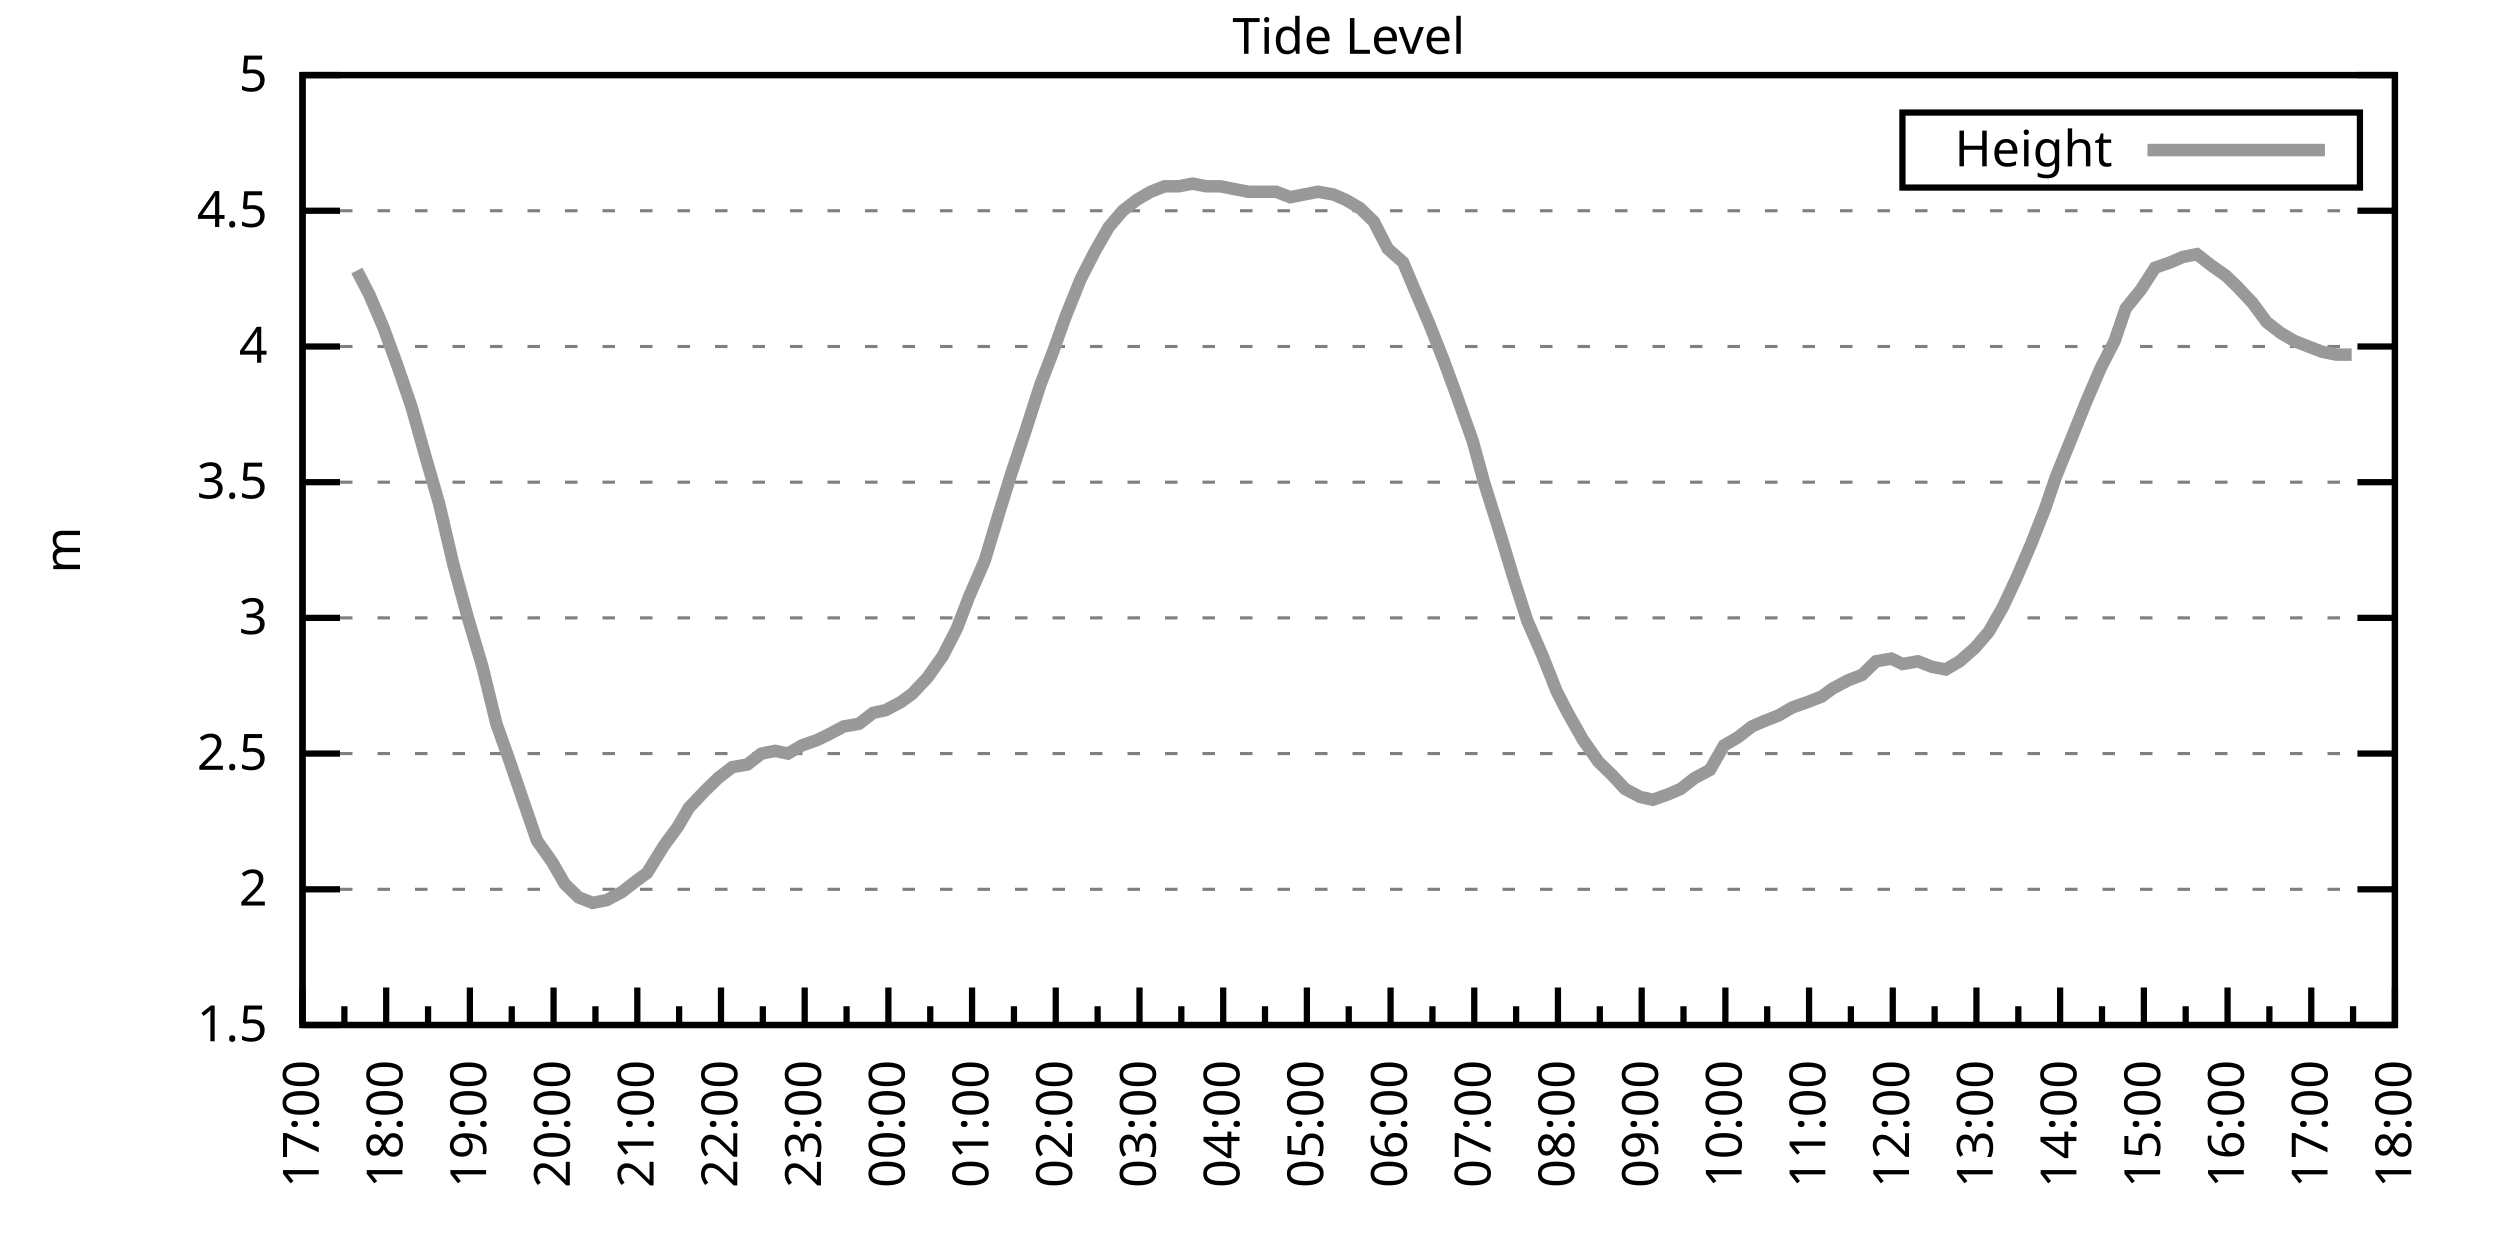
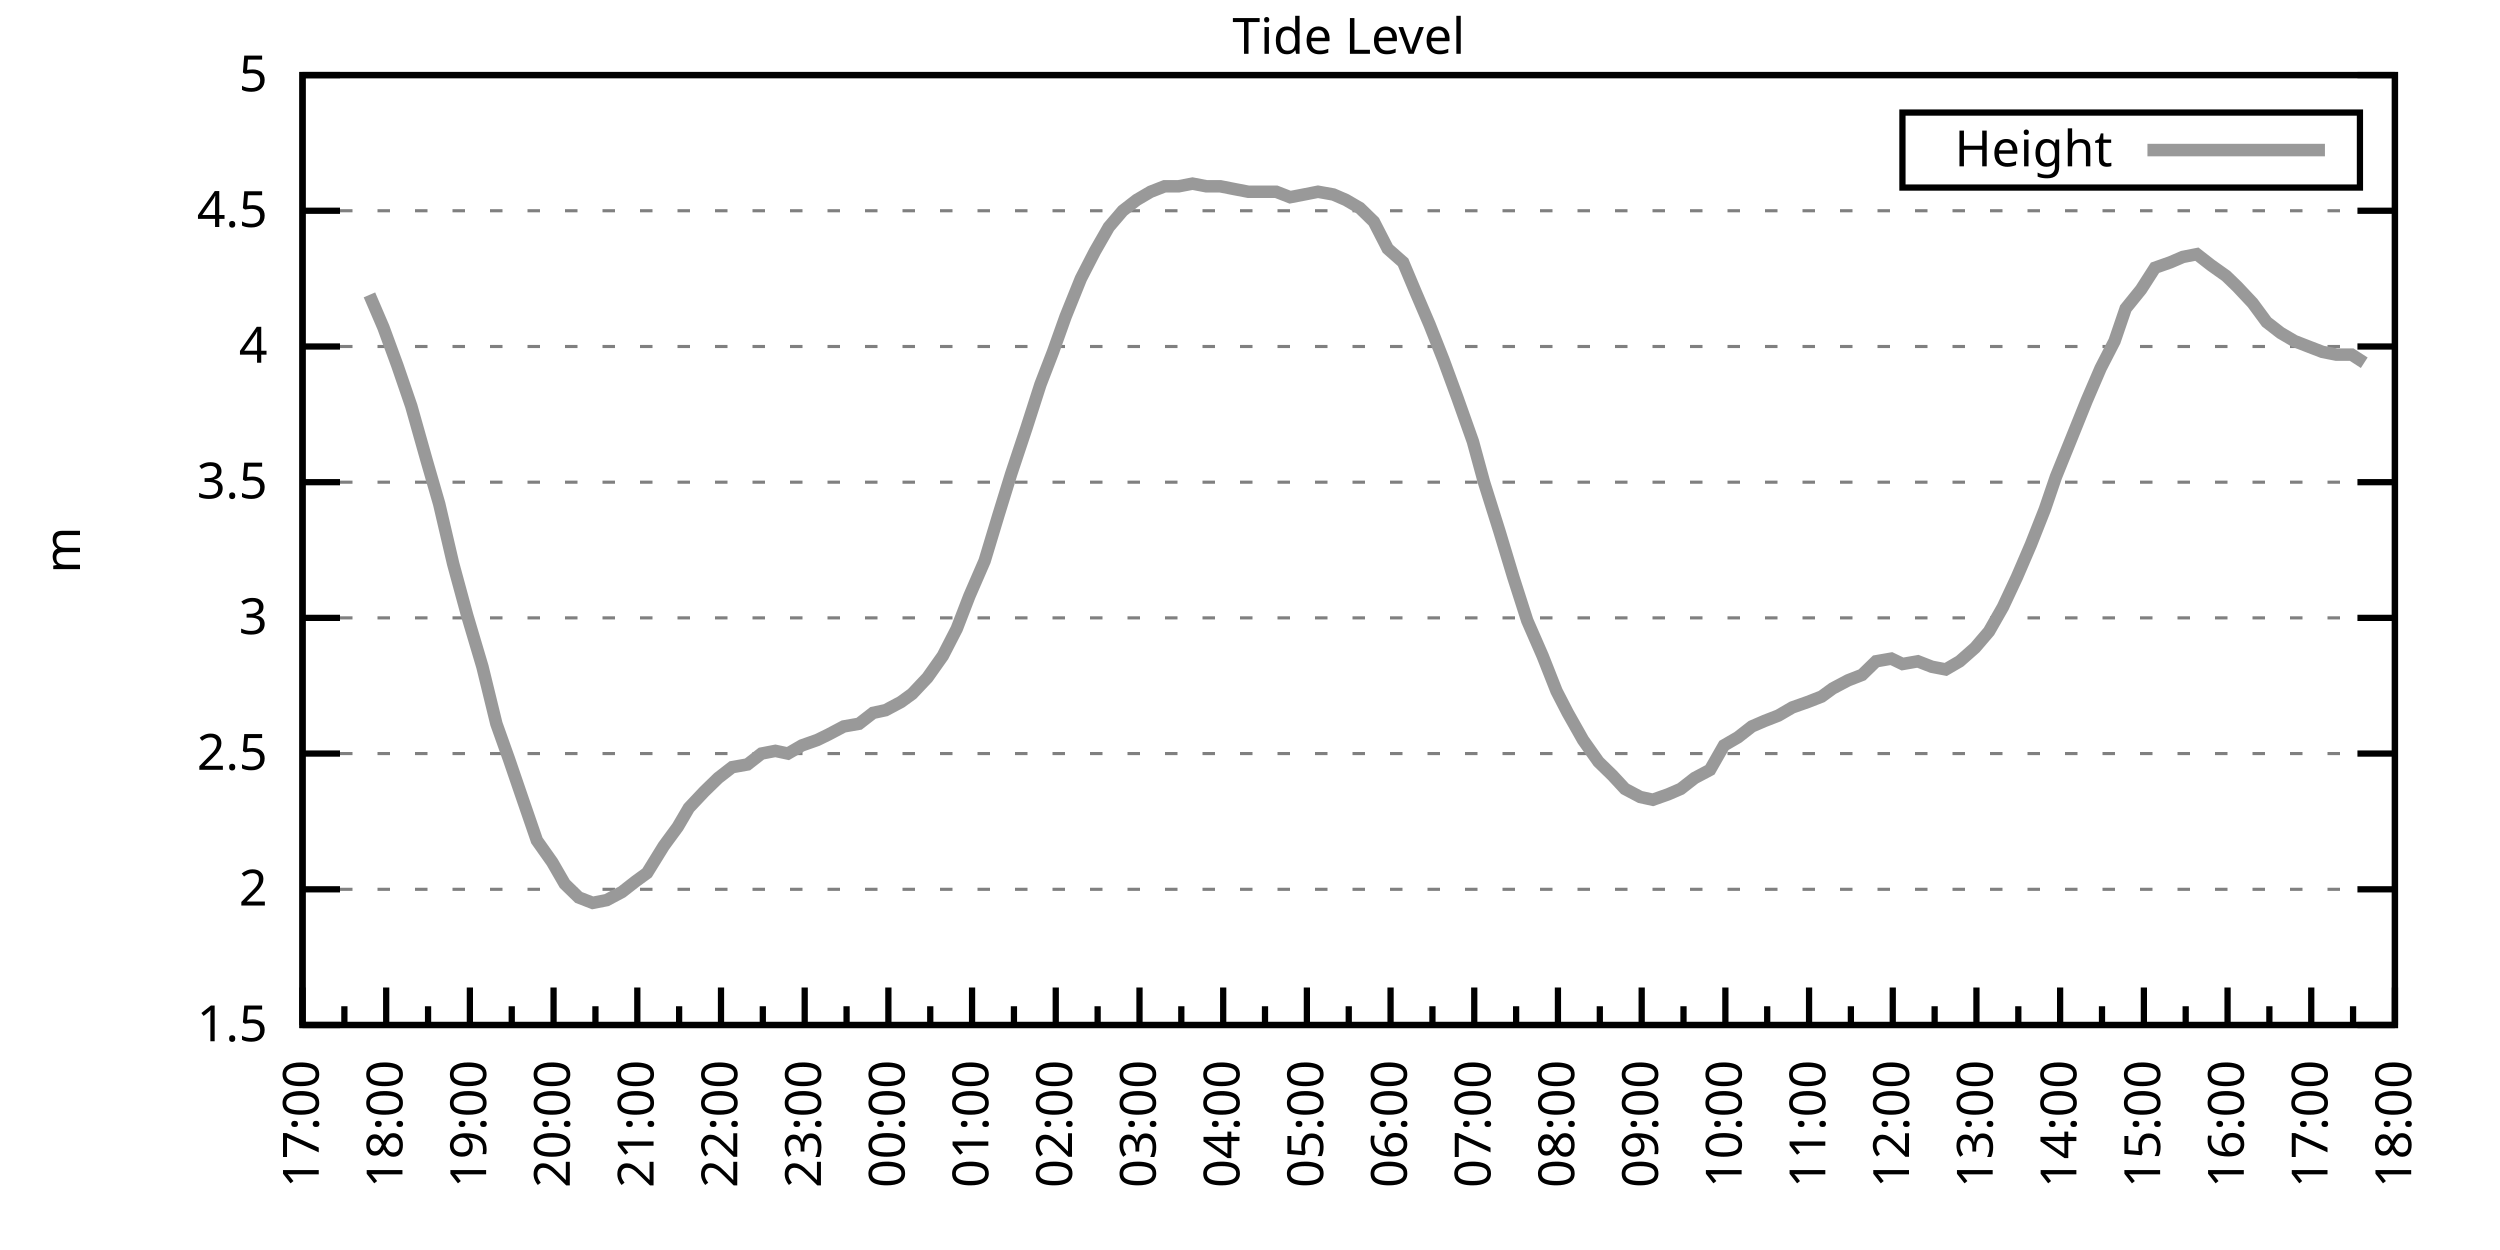
<svg xmlns="http://www.w3.org/2000/svg" xmlns:xlink="http://www.w3.org/1999/xlink" width="400" height="200" viewBox="0 0 400 200">
  <g id="gnuplot_canvas">
    <rect x="0" y="0" width="400" height="200" fill="none" />
    <defs>
      <circle id="gpDot" r="0.5" stroke-width="0.5" stroke="currentColor" />
      <path id="gpPt0" stroke-width="0.333" stroke="currentColor" d="M-1,0 h2 M0,-1 v2" />
      <path id="gpPt1" stroke-width="0.333" stroke="currentColor" d="M-1,-1 L1,1 M1,-1 L-1,1" />
      <path id="gpPt2" stroke-width="0.333" stroke="currentColor" d="M-1,0 L1,0 M0,-1 L0,1 M-1,-1 L1,1 M-1,1 L1,-1" />
      <rect id="gpPt3" stroke-width="0.333" stroke="currentColor" x="-1" y="-1" width="2" height="2" />
      <rect id="gpPt4" stroke-width="0.333" stroke="currentColor" fill="currentColor" x="-1" y="-1" width="2" height="2" />
      <circle id="gpPt5" stroke-width="0.333" stroke="currentColor" cx="0" cy="0" r="1" />
      <use xlink:href="#gpPt5" id="gpPt6" fill="currentColor" stroke="none" />
      <path id="gpPt7" stroke-width="0.333" stroke="currentColor" d="M0,-1.33 L-1.33,0.67 L1.33,0.67 z" />
      <use xlink:href="#gpPt7" id="gpPt8" fill="currentColor" stroke="none" />
      <use xlink:href="#gpPt7" id="gpPt9" stroke="currentColor" transform="rotate(180)" />
      <use xlink:href="#gpPt9" id="gpPt10" fill="currentColor" stroke="none" />
      <use xlink:href="#gpPt3" id="gpPt11" stroke="currentColor" transform="rotate(45)" />
      <use xlink:href="#gpPt11" id="gpPt12" fill="currentColor" stroke="none" />
      <path id="gpPt13" stroke-width="0.333" stroke="currentColor" d="M0,1.330 L1.265,0.411 L0.782,-1.067 L-0.782,-1.076 L-1.265,0.411 z" />
      <use xlink:href="#gpPt13" id="gpPt14" fill="currentColor" stroke="none" />
      <filter id="textbox" filterUnits="objectBoundingBox" x="0" y="0" height="1" width="1">
        <feFlood flood-color="white" flood-opacity="1" result="bgnd" />
        <feComposite in="SourceGraphic" in2="bgnd" operator="atop" />
      </filter>
      <filter id="greybox" filterUnits="objectBoundingBox" x="0" y="0" height="1" width="1">
        <feFlood flood-color="lightgrey" flood-opacity="1" result="grey" />
        <feComposite in="SourceGraphic" in2="grey" operator="atop" />
      </filter>
    </defs>
    <g fill="none" color="white" stroke="currentColor" stroke-width="1.00" stroke-linecap="butt" stroke-linejoin="miter">
</g>
    <g fill="none" color="black" stroke="currentColor" stroke-width="1.00" stroke-linecap="butt" stroke-linejoin="miter">
      <g stroke="none" shape-rendering="crispEdges">
        <polygon fill="rgb(255, 255, 255)" points="48.40,164.00 383.18,164.00 383.18,12.02 48.40,12.02 " />
      </g>
    </g>
    <g fill="none" color="black" stroke="currentColor" stroke-width="1.00" stroke-linecap="butt" stroke-linejoin="miter">
</g>
    <g fill="none" color="black" stroke="black" stroke-width="0.50" stroke-linecap="butt" stroke-linejoin="miter">
</g>
    <g fill="none" color="gray" stroke="currentColor" stroke-width="0.50" stroke-linecap="butt" stroke-linejoin="miter">
      <path stroke="gray" stroke-dasharray="2,4" class="gridline" d="M48.40,164.00 L383.19,164.00  " />
    </g>
    <g fill="none" color="gray" stroke="gray" stroke-width="1.00" stroke-linecap="butt" stroke-linejoin="miter">
</g>
    <g fill="none" color="black" stroke="currentColor" stroke-width="1.00" stroke-linecap="butt" stroke-linejoin="miter">
      <path stroke="black" d="M48.40,164.00 L54.40,164.00 M383.19,164.00 L377.19,164.00  " />
      <g transform="translate(42.80,166.60)" stroke="none" fill="black" font-family="Sans" font-size="8.00" text-anchor="end">
        <text>
          <tspan font-family="Sans"> 1.5</tspan>
        </text>
      </g>
    </g>
    <g fill="none" color="black" stroke="currentColor" stroke-width="1.00" stroke-linecap="butt" stroke-linejoin="miter">
</g>
    <g fill="none" color="black" stroke="black" stroke-width="0.50" stroke-linecap="butt" stroke-linejoin="miter">
</g>
    <g fill="none" color="gray" stroke="currentColor" stroke-width="0.50" stroke-linecap="butt" stroke-linejoin="miter">
      <path stroke="gray" stroke-dasharray="2,4" class="gridline" d="M48.40,142.29 L383.19,142.29  " />
    </g>
    <g fill="none" color="gray" stroke="gray" stroke-width="1.00" stroke-linecap="butt" stroke-linejoin="miter">
</g>
    <g fill="none" color="black" stroke="currentColor" stroke-width="1.00" stroke-linecap="butt" stroke-linejoin="miter">
      <path stroke="black" d="M48.40,142.29 L54.40,142.29 M383.19,142.29 L377.19,142.29  " />
      <g transform="translate(42.80,144.89)" stroke="none" fill="black" font-family="Sans" font-size="8.00" text-anchor="end">
        <text>
          <tspan font-family="Sans"> 2</tspan>
        </text>
      </g>
    </g>
    <g fill="none" color="black" stroke="currentColor" stroke-width="1.00" stroke-linecap="butt" stroke-linejoin="miter">
</g>
    <g fill="none" color="black" stroke="black" stroke-width="0.50" stroke-linecap="butt" stroke-linejoin="miter">
</g>
    <g fill="none" color="gray" stroke="currentColor" stroke-width="0.50" stroke-linecap="butt" stroke-linejoin="miter">
      <path stroke="gray" stroke-dasharray="2,4" class="gridline" d="M48.40,120.57 L383.19,120.57  " />
    </g>
    <g fill="none" color="gray" stroke="gray" stroke-width="1.00" stroke-linecap="butt" stroke-linejoin="miter">
</g>
    <g fill="none" color="black" stroke="currentColor" stroke-width="1.00" stroke-linecap="butt" stroke-linejoin="miter">
      <path stroke="black" d="M48.40,120.57 L54.40,120.57 M383.19,120.57 L377.19,120.57  " />
      <g transform="translate(42.80,123.17)" stroke="none" fill="black" font-family="Sans" font-size="8.00" text-anchor="end">
        <text>
          <tspan font-family="Sans"> 2.5</tspan>
        </text>
      </g>
    </g>
    <g fill="none" color="black" stroke="currentColor" stroke-width="1.00" stroke-linecap="butt" stroke-linejoin="miter">
</g>
    <g fill="none" color="black" stroke="black" stroke-width="0.50" stroke-linecap="butt" stroke-linejoin="miter">
</g>
    <g fill="none" color="gray" stroke="currentColor" stroke-width="0.50" stroke-linecap="butt" stroke-linejoin="miter">
      <path stroke="gray" stroke-dasharray="2,4" class="gridline" d="M48.40,98.86 L383.19,98.86  " />
    </g>
    <g fill="none" color="gray" stroke="gray" stroke-width="1.00" stroke-linecap="butt" stroke-linejoin="miter">
</g>
    <g fill="none" color="black" stroke="currentColor" stroke-width="1.00" stroke-linecap="butt" stroke-linejoin="miter">
      <path stroke="black" d="M48.40,98.86 L54.40,98.86 M383.19,98.86 L377.19,98.86  " />
      <g transform="translate(42.80,101.46)" stroke="none" fill="black" font-family="Sans" font-size="8.00" text-anchor="end">
        <text>
          <tspan font-family="Sans"> 3</tspan>
        </text>
      </g>
    </g>
    <g fill="none" color="black" stroke="currentColor" stroke-width="1.00" stroke-linecap="butt" stroke-linejoin="miter">
</g>
    <g fill="none" color="black" stroke="black" stroke-width="0.50" stroke-linecap="butt" stroke-linejoin="miter">
</g>
    <g fill="none" color="gray" stroke="currentColor" stroke-width="0.50" stroke-linecap="butt" stroke-linejoin="miter">
      <path stroke="gray" stroke-dasharray="2,4" class="gridline" d="M48.40,77.15 L383.19,77.15  " />
    </g>
    <g fill="none" color="gray" stroke="gray" stroke-width="1.00" stroke-linecap="butt" stroke-linejoin="miter">
</g>
    <g fill="none" color="black" stroke="currentColor" stroke-width="1.00" stroke-linecap="butt" stroke-linejoin="miter">
      <path stroke="black" d="M48.40,77.15 L54.40,77.15 M383.19,77.15 L377.19,77.15  " />
      <g transform="translate(42.80,79.75)" stroke="none" fill="black" font-family="Sans" font-size="8.00" text-anchor="end">
        <text>
          <tspan font-family="Sans"> 3.5</tspan>
        </text>
      </g>
    </g>
    <g fill="none" color="black" stroke="currentColor" stroke-width="1.00" stroke-linecap="butt" stroke-linejoin="miter">
</g>
    <g fill="none" color="black" stroke="black" stroke-width="0.50" stroke-linecap="butt" stroke-linejoin="miter">
</g>
    <g fill="none" color="gray" stroke="currentColor" stroke-width="0.50" stroke-linecap="butt" stroke-linejoin="miter">
      <path stroke="gray" stroke-dasharray="2,4" class="gridline" d="M48.40,55.44 L383.19,55.44  " />
    </g>
    <g fill="none" color="gray" stroke="gray" stroke-width="1.00" stroke-linecap="butt" stroke-linejoin="miter">
</g>
    <g fill="none" color="black" stroke="currentColor" stroke-width="1.00" stroke-linecap="butt" stroke-linejoin="miter">
      <path stroke="black" d="M48.40,55.44 L54.40,55.44 M383.19,55.44 L377.19,55.44  " />
      <g transform="translate(42.80,58.04)" stroke="none" fill="black" font-family="Sans" font-size="8.00" text-anchor="end">
        <text>
          <tspan font-family="Sans"> 4</tspan>
        </text>
      </g>
    </g>
    <g fill="none" color="black" stroke="currentColor" stroke-width="1.00" stroke-linecap="butt" stroke-linejoin="miter">
</g>
    <g fill="none" color="black" stroke="black" stroke-width="0.50" stroke-linecap="butt" stroke-linejoin="miter">
</g>
    <g fill="none" color="gray" stroke="currentColor" stroke-width="0.50" stroke-linecap="butt" stroke-linejoin="miter">
      <path stroke="gray" stroke-dasharray="2,4" class="gridline" d="M48.40,33.72 L383.19,33.72  " />
    </g>
    <g fill="none" color="gray" stroke="gray" stroke-width="1.00" stroke-linecap="butt" stroke-linejoin="miter">
</g>
    <g fill="none" color="black" stroke="currentColor" stroke-width="1.00" stroke-linecap="butt" stroke-linejoin="miter">
      <path stroke="black" d="M48.40,33.72 L54.40,33.72 M383.19,33.72 L377.19,33.72  " />
      <g transform="translate(42.80,36.32)" stroke="none" fill="black" font-family="Sans" font-size="8.00" text-anchor="end">
        <text>
          <tspan font-family="Sans"> 4.5</tspan>
        </text>
      </g>
    </g>
    <g fill="none" color="black" stroke="currentColor" stroke-width="1.00" stroke-linecap="butt" stroke-linejoin="miter">
</g>
    <g fill="none" color="black" stroke="black" stroke-width="0.50" stroke-linecap="butt" stroke-linejoin="miter">
</g>
    <g fill="none" color="gray" stroke="currentColor" stroke-width="0.50" stroke-linecap="butt" stroke-linejoin="miter">
      <path stroke="gray" stroke-dasharray="2,4" class="gridline" d="M48.40,12.01 L383.19,12.01  " />
    </g>
    <g fill="none" color="gray" stroke="gray" stroke-width="1.00" stroke-linecap="butt" stroke-linejoin="miter">
</g>
    <g fill="none" color="black" stroke="currentColor" stroke-width="1.00" stroke-linecap="butt" stroke-linejoin="miter">
      <path stroke="black" d="M48.40,12.01 L54.40,12.01 M383.19,12.01 L377.19,12.01  " />
      <g transform="translate(42.80,14.61)" stroke="none" fill="black" font-family="Sans" font-size="8.00" text-anchor="end">
        <text>
          <tspan font-family="Sans"> 5</tspan>
        </text>
      </g>
    </g>
    <g fill="none" color="black" stroke="currentColor" stroke-width="1.00" stroke-linecap="butt" stroke-linejoin="miter">
      <path stroke="black" d="M48.40,164.00 L48.40,158.00  " />
      <g transform="translate(51.00,169.60) rotate(270)" stroke="none" fill="black" font-family="Sans" font-size="8.00" text-anchor="end">
        <text>
          <tspan font-family="Sans">17:00</tspan>
        </text>
      </g>
    </g>
    <g fill="none" color="black" stroke="currentColor" stroke-width="1.00" stroke-linecap="butt" stroke-linejoin="miter">
      <path stroke="black" d="M55.10,164.00 L55.10,161.00 M61.79,164.00 L61.79,158.00  " />
      <g transform="translate(64.39,169.60) rotate(270)" stroke="none" fill="black" font-family="Sans" font-size="8.00" text-anchor="end">
        <text>
          <tspan font-family="Sans">18:00</tspan>
        </text>
      </g>
    </g>
    <g fill="none" color="black" stroke="currentColor" stroke-width="1.00" stroke-linecap="butt" stroke-linejoin="miter">
      <path stroke="black" d="M68.49,164.00 L68.49,161.00 M75.18,164.00 L75.18,158.00  " />
      <g transform="translate(77.78,169.60) rotate(270)" stroke="none" fill="black" font-family="Sans" font-size="8.00" text-anchor="end">
        <text>
          <tspan font-family="Sans">19:00</tspan>
        </text>
      </g>
    </g>
    <g fill="none" color="black" stroke="currentColor" stroke-width="1.00" stroke-linecap="butt" stroke-linejoin="miter">
      <path stroke="black" d="M81.88,164.00 L81.88,161.00 M88.57,164.00 L88.57,158.00  " />
      <g transform="translate(91.17,169.60) rotate(270)" stroke="none" fill="black" font-family="Sans" font-size="8.00" text-anchor="end">
        <text>
          <tspan font-family="Sans">20:00</tspan>
        </text>
      </g>
    </g>
    <g fill="none" color="black" stroke="currentColor" stroke-width="1.00" stroke-linecap="butt" stroke-linejoin="miter">
      <path stroke="black" d="M95.27,164.00 L95.27,161.00 M101.97,164.00 L101.97,158.00  " />
      <g transform="translate(104.57,169.60) rotate(270)" stroke="none" fill="black" font-family="Sans" font-size="8.00" text-anchor="end">
        <text>
          <tspan font-family="Sans">21:00</tspan>
        </text>
      </g>
    </g>
    <g fill="none" color="black" stroke="currentColor" stroke-width="1.00" stroke-linecap="butt" stroke-linejoin="miter">
      <path stroke="black" d="M108.66,164.00 L108.66,161.00 M115.36,164.00 L115.36,158.00  " />
      <g transform="translate(117.96,169.60) rotate(270)" stroke="none" fill="black" font-family="Sans" font-size="8.00" text-anchor="end">
        <text>
          <tspan font-family="Sans">22:00</tspan>
        </text>
      </g>
    </g>
    <g fill="none" color="black" stroke="currentColor" stroke-width="1.00" stroke-linecap="butt" stroke-linejoin="miter">
      <path stroke="black" d="M122.05,164.00 L122.05,161.00 M128.75,164.00 L128.75,158.00  " />
      <g transform="translate(131.35,169.60) rotate(270)" stroke="none" fill="black" font-family="Sans" font-size="8.00" text-anchor="end">
        <text>
          <tspan font-family="Sans">23:00</tspan>
        </text>
      </g>
    </g>
    <g fill="none" color="black" stroke="currentColor" stroke-width="1.00" stroke-linecap="butt" stroke-linejoin="miter">
      <path stroke="black" d="M135.45,164.00 L135.45,161.00 M142.14,164.00 L142.14,158.00  " />
      <g transform="translate(144.74,169.60) rotate(270)" stroke="none" fill="black" font-family="Sans" font-size="8.00" text-anchor="end">
        <text>
          <tspan font-family="Sans">00:00</tspan>
        </text>
      </g>
    </g>
    <g fill="none" color="black" stroke="currentColor" stroke-width="1.00" stroke-linecap="butt" stroke-linejoin="miter">
      <path stroke="black" d="M148.84,164.00 L148.84,161.00 M155.53,164.00 L155.53,158.00  " />
      <g transform="translate(158.13,169.60) rotate(270)" stroke="none" fill="black" font-family="Sans" font-size="8.00" text-anchor="end">
        <text>
          <tspan font-family="Sans">01:00</tspan>
        </text>
      </g>
    </g>
    <g fill="none" color="black" stroke="currentColor" stroke-width="1.00" stroke-linecap="butt" stroke-linejoin="miter">
      <path stroke="black" d="M162.23,164.00 L162.23,161.00 M168.92,164.00 L168.92,158.00  " />
      <g transform="translate(171.52,169.60) rotate(270)" stroke="none" fill="black" font-family="Sans" font-size="8.00" text-anchor="end">
        <text>
          <tspan font-family="Sans">02:00</tspan>
        </text>
      </g>
    </g>
    <g fill="none" color="black" stroke="currentColor" stroke-width="1.00" stroke-linecap="butt" stroke-linejoin="miter">
      <path stroke="black" d="M175.62,164.00 L175.62,161.00 M182.32,164.00 L182.32,158.00  " />
      <g transform="translate(184.92,169.60) rotate(270)" stroke="none" fill="black" font-family="Sans" font-size="8.00" text-anchor="end">
        <text>
          <tspan font-family="Sans">03:00</tspan>
        </text>
      </g>
    </g>
    <g fill="none" color="black" stroke="currentColor" stroke-width="1.00" stroke-linecap="butt" stroke-linejoin="miter">
      <path stroke="black" d="M189.01,164.00 L189.01,161.00 M195.71,164.00 L195.71,158.00  " />
      <g transform="translate(198.31,169.60) rotate(270)" stroke="none" fill="black" font-family="Sans" font-size="8.00" text-anchor="end">
        <text>
          <tspan font-family="Sans">04:00</tspan>
        </text>
      </g>
    </g>
    <g fill="none" color="black" stroke="currentColor" stroke-width="1.00" stroke-linecap="butt" stroke-linejoin="miter">
      <path stroke="black" d="M202.40,164.00 L202.40,161.00 M209.10,164.00 L209.10,158.00  " />
      <g transform="translate(211.70,169.60) rotate(270)" stroke="none" fill="black" font-family="Sans" font-size="8.00" text-anchor="end">
        <text>
          <tspan font-family="Sans">05:00</tspan>
        </text>
      </g>
    </g>
    <g fill="none" color="black" stroke="currentColor" stroke-width="1.00" stroke-linecap="butt" stroke-linejoin="miter">
      <path stroke="black" d="M215.80,164.00 L215.80,161.00 M222.49,164.00 L222.49,158.00  " />
      <g transform="translate(225.09,169.60) rotate(270)" stroke="none" fill="black" font-family="Sans" font-size="8.00" text-anchor="end">
        <text>
          <tspan font-family="Sans">06:00</tspan>
        </text>
      </g>
    </g>
    <g fill="none" color="black" stroke="currentColor" stroke-width="1.00" stroke-linecap="butt" stroke-linejoin="miter">
      <path stroke="black" d="M229.19,164.00 L229.19,161.00 M235.88,164.00 L235.88,158.00  " />
      <g transform="translate(238.48,169.60) rotate(270)" stroke="none" fill="black" font-family="Sans" font-size="8.00" text-anchor="end">
        <text>
          <tspan font-family="Sans">07:00</tspan>
        </text>
      </g>
    </g>
    <g fill="none" color="black" stroke="currentColor" stroke-width="1.00" stroke-linecap="butt" stroke-linejoin="miter">
      <path stroke="black" d="M242.58,164.00 L242.58,161.00 M249.27,164.00 L249.27,158.00  " />
      <g transform="translate(251.87,169.60) rotate(270)" stroke="none" fill="black" font-family="Sans" font-size="8.00" text-anchor="end">
        <text>
          <tspan font-family="Sans">08:00</tspan>
        </text>
      </g>
    </g>
    <g fill="none" color="black" stroke="currentColor" stroke-width="1.00" stroke-linecap="butt" stroke-linejoin="miter">
      <path stroke="black" d="M255.97,164.00 L255.97,161.00 M262.67,164.00 L262.67,158.00  " />
      <g transform="translate(265.27,169.60) rotate(270)" stroke="none" fill="black" font-family="Sans" font-size="8.00" text-anchor="end">
        <text>
          <tspan font-family="Sans">09:00</tspan>
        </text>
      </g>
    </g>
    <g fill="none" color="black" stroke="currentColor" stroke-width="1.00" stroke-linecap="butt" stroke-linejoin="miter">
      <path stroke="black" d="M269.36,164.00 L269.36,161.00 M276.06,164.00 L276.06,158.00  " />
      <g transform="translate(278.66,169.60) rotate(270)" stroke="none" fill="black" font-family="Sans" font-size="8.00" text-anchor="end">
        <text>
          <tspan font-family="Sans">10:00</tspan>
        </text>
      </g>
    </g>
    <g fill="none" color="black" stroke="currentColor" stroke-width="1.00" stroke-linecap="butt" stroke-linejoin="miter">
      <path stroke="black" d="M282.75,164.00 L282.75,161.00 M289.45,164.00 L289.45,158.00  " />
      <g transform="translate(292.05,169.60) rotate(270)" stroke="none" fill="black" font-family="Sans" font-size="8.00" text-anchor="end">
        <text>
          <tspan font-family="Sans">11:00</tspan>
        </text>
      </g>
    </g>
    <g fill="none" color="black" stroke="currentColor" stroke-width="1.00" stroke-linecap="butt" stroke-linejoin="miter">
      <path stroke="black" d="M296.14,164.00 L296.14,161.00 M302.84,164.00 L302.84,158.00  " />
      <g transform="translate(305.44,169.60) rotate(270)" stroke="none" fill="black" font-family="Sans" font-size="8.00" text-anchor="end">
        <text>
          <tspan font-family="Sans">12:00</tspan>
        </text>
      </g>
    </g>
    <g fill="none" color="black" stroke="currentColor" stroke-width="1.00" stroke-linecap="butt" stroke-linejoin="miter">
      <path stroke="black" d="M309.54,164.00 L309.54,161.00 M316.23,164.00 L316.23,158.00  " />
      <g transform="translate(318.83,169.60) rotate(270)" stroke="none" fill="black" font-family="Sans" font-size="8.00" text-anchor="end">
        <text>
          <tspan font-family="Sans">13:00</tspan>
        </text>
      </g>
    </g>
    <g fill="none" color="black" stroke="currentColor" stroke-width="1.00" stroke-linecap="butt" stroke-linejoin="miter">
      <path stroke="black" d="M322.93,164.00 L322.93,161.00 M329.62,164.00 L329.62,158.00  " />
      <g transform="translate(332.22,169.60) rotate(270)" stroke="none" fill="black" font-family="Sans" font-size="8.00" text-anchor="end">
        <text>
          <tspan font-family="Sans">14:00</tspan>
        </text>
      </g>
    </g>
    <g fill="none" color="black" stroke="currentColor" stroke-width="1.00" stroke-linecap="butt" stroke-linejoin="miter">
      <path stroke="black" d="M336.32,164.00 L336.32,161.00 M343.02,164.00 L343.02,158.00  " />
      <g transform="translate(345.62,169.60) rotate(270)" stroke="none" fill="black" font-family="Sans" font-size="8.00" text-anchor="end">
        <text>
          <tspan font-family="Sans">15:00</tspan>
        </text>
      </g>
    </g>
    <g fill="none" color="black" stroke="currentColor" stroke-width="1.00" stroke-linecap="butt" stroke-linejoin="miter">
      <path stroke="black" d="M349.71,164.00 L349.71,161.00 M356.41,164.00 L356.41,158.00  " />
      <g transform="translate(359.01,169.60) rotate(270)" stroke="none" fill="black" font-family="Sans" font-size="8.00" text-anchor="end">
        <text>
          <tspan font-family="Sans">16:00</tspan>
        </text>
      </g>
    </g>
    <g fill="none" color="black" stroke="currentColor" stroke-width="1.00" stroke-linecap="butt" stroke-linejoin="miter">
      <path stroke="black" d="M363.10,164.00 L363.10,161.00 M369.80,164.00 L369.80,158.00  " />
      <g transform="translate(372.40,169.60) rotate(270)" stroke="none" fill="black" font-family="Sans" font-size="8.00" text-anchor="end">
        <text>
          <tspan font-family="Sans">17:00</tspan>
        </text>
      </g>
    </g>
    <g fill="none" color="black" stroke="currentColor" stroke-width="1.00" stroke-linecap="butt" stroke-linejoin="miter">
      <path stroke="black" d="M376.49,164.00 L376.49,161.00 M383.19,164.00 L383.19,158.00  " />
      <g transform="translate(385.79,169.60) rotate(270)" stroke="none" fill="black" font-family="Sans" font-size="8.00" text-anchor="end">
        <text>
          <tspan font-family="Sans">18:00</tspan>
        </text>
      </g>
    </g>
    <g fill="none" color="black" stroke="currentColor" stroke-width="1.00" stroke-linecap="butt" stroke-linejoin="miter">
</g>
    <g fill="none" color="black" stroke="currentColor" stroke-width="1.00" stroke-linecap="butt" stroke-linejoin="miter">
      <path stroke="black" d="M48.40,12.01 L48.40,164.00 L383.19,164.00 L383.19,12.01 L48.40,12.01 Z  " />
    </g>
    <g fill="none" color="black" stroke="currentColor" stroke-width="1.00" stroke-linecap="butt" stroke-linejoin="miter">
      <g transform="translate(12.80,88.01) rotate(270)" stroke="none" fill="black" font-family="Sans" font-size="8.00" text-anchor="middle">
        <text>
          <tspan font-family="Sans">m</tspan>
        </text>
      </g>
    </g>
    <g fill="none" color="black" stroke="currentColor" stroke-width="1.00" stroke-linecap="butt" stroke-linejoin="miter">
</g>
    <g fill="none" color="black" stroke="currentColor" stroke-width="1.00" stroke-linecap="butt" stroke-linejoin="miter">
      <path stroke="black" d="M304.39,30.01 L304.39,18.01 L377.59,18.01 L377.59,30.01 L304.39,30.01 Z  " />
    </g>
    <g id="Tide_level_plot_1">
      <g fill="none" color="white" stroke="black" stroke-width="2.00" stroke-linecap="butt" stroke-linejoin="miter">
</g>
      <g fill="none" color="black" stroke="currentColor" stroke-width="2.00" stroke-linecap="butt" stroke-linejoin="miter">
        <g transform="translate(337.99,26.61)" stroke="none" fill="black" font-family="Sans" font-size="8.00" text-anchor="end">
          <text>
            <tspan font-family="Sans">Height</tspan>
          </text>
        </g>
      </g>
      <g fill="none" color="black" stroke="currentColor" stroke-width="2.00" stroke-linecap="butt" stroke-linejoin="miter">
-         <path stroke="rgb(153, 153, 153)" d="M343.59,24.01 L371.99,24.01 M57.10,43.28 L59.11,47.18 L61.35,52.40 L63.58,58.48 L65.81,64.99 L68.26,73.67   L70.27,80.62 L72.50,90.18 L74.74,98.43 L77.19,106.68 L79.42,115.80 L81.43,121.44 L83.66,127.96 L85.90,134.47   L88.35,137.94 L90.36,141.42 L92.59,143.59 L94.82,144.46 L97.06,144.02 L99.51,142.72 L101.74,140.98 L103.53,139.68   L106.21,135.34 L108.44,132.30 L110.22,129.26 L112.68,126.65 L114.91,124.48 L117.14,122.75 L119.60,122.31 L121.83,120.57   L124.06,120.14 L126.07,120.57 L128.30,119.27 L130.76,118.40 L132.54,117.53 L135.00,116.23 L137.45,115.80 L139.69,114.06   L141.69,113.63 L144.15,112.32 L145.94,111.02 L148.39,108.42 L150.85,104.94 L153.08,100.60 L155.09,95.39 L157.54,89.74   L159.77,82.36 L161.78,75.85 L164.24,68.46 L166.47,61.52 L168.48,56.30 L170.49,50.66 L172.94,44.58 L175.17,40.24   L177.41,36.33 L179.64,33.72 L181.87,31.99 L184.10,30.68 L186.33,29.81 L188.57,29.81 L190.80,29.38 L193.03,29.81   L195.26,29.81 L197.49,30.25 L199.73,30.68 L201.96,30.68 L204.19,30.68 L206.42,31.55 L208.65,31.12 L210.88,30.68   L213.34,31.12 L215.35,31.99 L217.58,33.29 L219.81,35.46 L222.04,39.80 L224.50,41.97 L226.51,46.75 L228.74,51.96   L230.97,57.61 L233.20,63.69 L235.66,70.63 L237.44,77.15 L239.90,84.97 L242.13,92.35 L244.36,99.30 L246.82,104.94   L249.05,110.59 L250.84,114.06 L253.29,118.40 L255.75,121.88 L257.98,124.05 L259.99,126.22 L262.44,127.52 L264.45,127.96   L266.91,127.09 L268.92,126.22 L271.15,124.48 L273.60,123.18 L275.83,119.27 L278.07,117.97 L280.30,116.23 L282.31,115.36   L284.54,114.49 L286.77,113.19 L289.23,112.32 L291.46,111.45 L293.24,110.15 L295.70,108.85 L297.93,107.98 L300.16,105.81   L302.62,105.38 L304.40,106.24 L306.86,105.81 L309.09,106.68 L311.32,107.11 L313.55,105.81 L316.01,103.64 L318.24,101.03   L320.47,97.12 L322.70,92.35 L324.94,87.14 L327.17,81.49 L328.95,76.28 L331.41,70.20 L333.86,64.12 L336.10,58.91   L338.33,54.57 L340.11,49.36 L342.57,46.32 L344.80,42.84 L347.26,41.97 L349.26,41.11 L351.50,40.67 L353.73,42.41   L356.18,44.15 L357.97,45.88 L360.42,48.49 L362.66,51.53 L364.89,53.26 L367.12,54.57 L369.35,55.44 L371.58,56.30   L373.82,56.74 L376.27,56.74  " />
+         <path stroke="rgb(153, 153, 153)" d="M343.59,24.01 L371.99,24.01 M59.11,47.18 L61.35,52.40 L63.58,58.48 L65.81,64.99 L68.26,73.67 L70.27,80.62   L72.50,90.18 L74.74,98.43 L77.19,106.68 L79.42,115.80 L81.43,121.44 L83.66,127.96 L85.90,134.47 L88.35,137.94   L90.36,141.42 L92.59,143.59 L94.82,144.46 L97.06,144.02 L99.51,142.72 L101.74,140.98 L103.53,139.68 L106.21,135.34   L108.44,132.30 L110.22,129.26 L112.68,126.65 L114.91,124.48 L117.14,122.75 L119.60,122.31 L121.83,120.57 L124.06,120.14   L126.07,120.57 L128.30,119.27 L130.76,118.40 L132.54,117.53 L135.00,116.23 L137.45,115.80 L139.69,114.06 L141.69,113.63   L144.15,112.32 L145.94,111.02 L148.39,108.42 L150.85,104.94 L153.08,100.60 L155.09,95.39 L157.54,89.74 L159.77,82.36   L161.78,75.85 L164.24,68.46 L166.47,61.52 L168.48,56.30 L170.49,50.66 L172.94,44.58 L175.17,40.24 L177.41,36.33   L179.64,33.72 L181.87,31.99 L184.10,30.68 L186.33,29.81 L188.57,29.81 L190.80,29.38 L193.03,29.81 L195.26,29.81   L197.49,30.25 L199.73,30.68 L201.96,30.68 L204.19,30.68 L206.42,31.55 L208.65,31.12 L210.88,30.68 L213.34,31.12   L215.35,31.99 L217.58,33.29 L219.81,35.46 L222.04,39.80 L224.50,41.97 L226.51,46.75 L228.74,51.96 L230.97,57.61   L233.20,63.69 L235.66,70.63 L237.44,77.15 L239.90,84.97 L242.13,92.35 L244.36,99.30 L246.82,104.94 L249.05,110.59   L250.84,114.06 L253.29,118.40 L255.75,121.88 L257.98,124.05 L259.99,126.22 L262.44,127.52 L264.45,127.96 L266.91,127.09   L268.92,126.22 L271.15,124.48 L273.60,123.18 L275.83,119.27 L278.07,117.97 L280.30,116.23 L282.31,115.36 L284.54,114.49   L286.77,113.19 L289.23,112.32 L291.46,111.45 L293.24,110.15 L295.70,108.85 L297.93,107.98 L300.16,105.81 L302.62,105.38   L304.40,106.24 L306.86,105.81 L309.09,106.68 L311.32,107.11 L313.55,105.81 L316.01,103.64 L318.24,101.03 L320.47,97.12   L322.70,92.35 L324.94,87.14 L327.17,81.49 L328.95,76.28 L331.41,70.20 L333.86,64.12 L336.10,58.91 L338.33,54.57   L340.11,49.36 L342.57,46.32 L344.80,42.84 L347.26,41.97 L349.26,41.11 L351.50,40.67 L353.73,42.41 L356.18,44.15   L357.97,45.88 L360.42,48.49 L362.66,51.53 L364.89,53.26 L367.12,54.57 L369.35,55.44 L371.58,56.30 L373.82,56.74   L376.27,56.74 L378.28,58.04  " />
      </g>
    </g>
    <g fill="none" color="black" stroke="currentColor" stroke-width="2.00" stroke-linecap="butt" stroke-linejoin="miter">
</g>
    <g fill="none" color="black" stroke="black" stroke-width="1.00" stroke-linecap="butt" stroke-linejoin="miter">
</g>
    <g fill="none" color="black" stroke="currentColor" stroke-width="1.00" stroke-linecap="butt" stroke-linejoin="miter">
      <path stroke="black" d="M48.40,12.01 L48.40,164.00 L383.19,164.00 L383.19,12.01 L48.40,12.01 Z  " />
    </g>
    <g fill="none" color="black" stroke="currentColor" stroke-width="1.00" stroke-linecap="butt" stroke-linejoin="miter">
      <g transform="translate(215.79,8.61)" stroke="none" fill="black" font-family="Sans" font-size="8.00" text-anchor="middle">
        <text>
          <tspan font-family="Sans">Tide Level</tspan>
        </text>
      </g>
    </g>
    <g fill="none" color="black" stroke="currentColor" stroke-width="1.00" stroke-linecap="butt" stroke-linejoin="miter">
</g>
  </g>
</svg>
